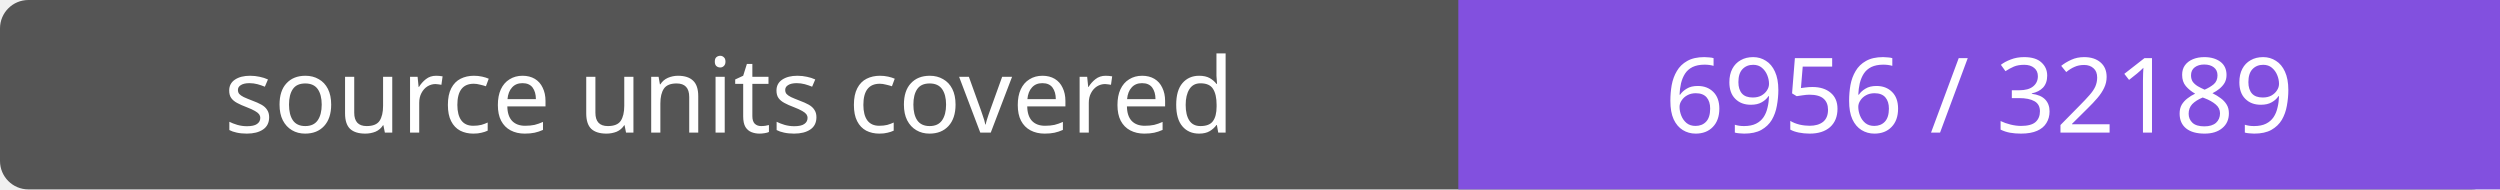
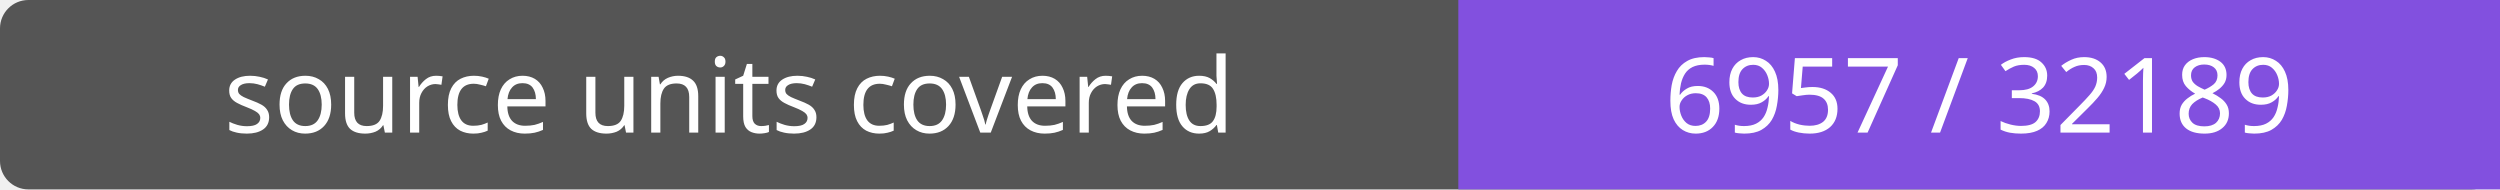
- <svg xmlns="http://www.w3.org/2000/svg" width="264" height="20" role="img" aria-label="source units covered: 6956 / 32189">
+ <svg xmlns="http://www.w3.org/2000/svg" width="264" height="20" role="img" aria-label="source units covered: 6957 / 32189">
  <rect width="264" height="20" rx="3" fill="#555" />
  <path fill="#8250df" d="M154 0h110v20H154z" />
  <g fill="#fff" text-anchor="middle" font-family="Verdana,sans-serif" font-size="11">
    <text x="77.0" y="14">source units covered</text>
-     <text x="209.0" y="14">6956 / 32189</text>
+     <text x="209.0" y="14">6957 / 32189</text>
  </g>
</svg>
